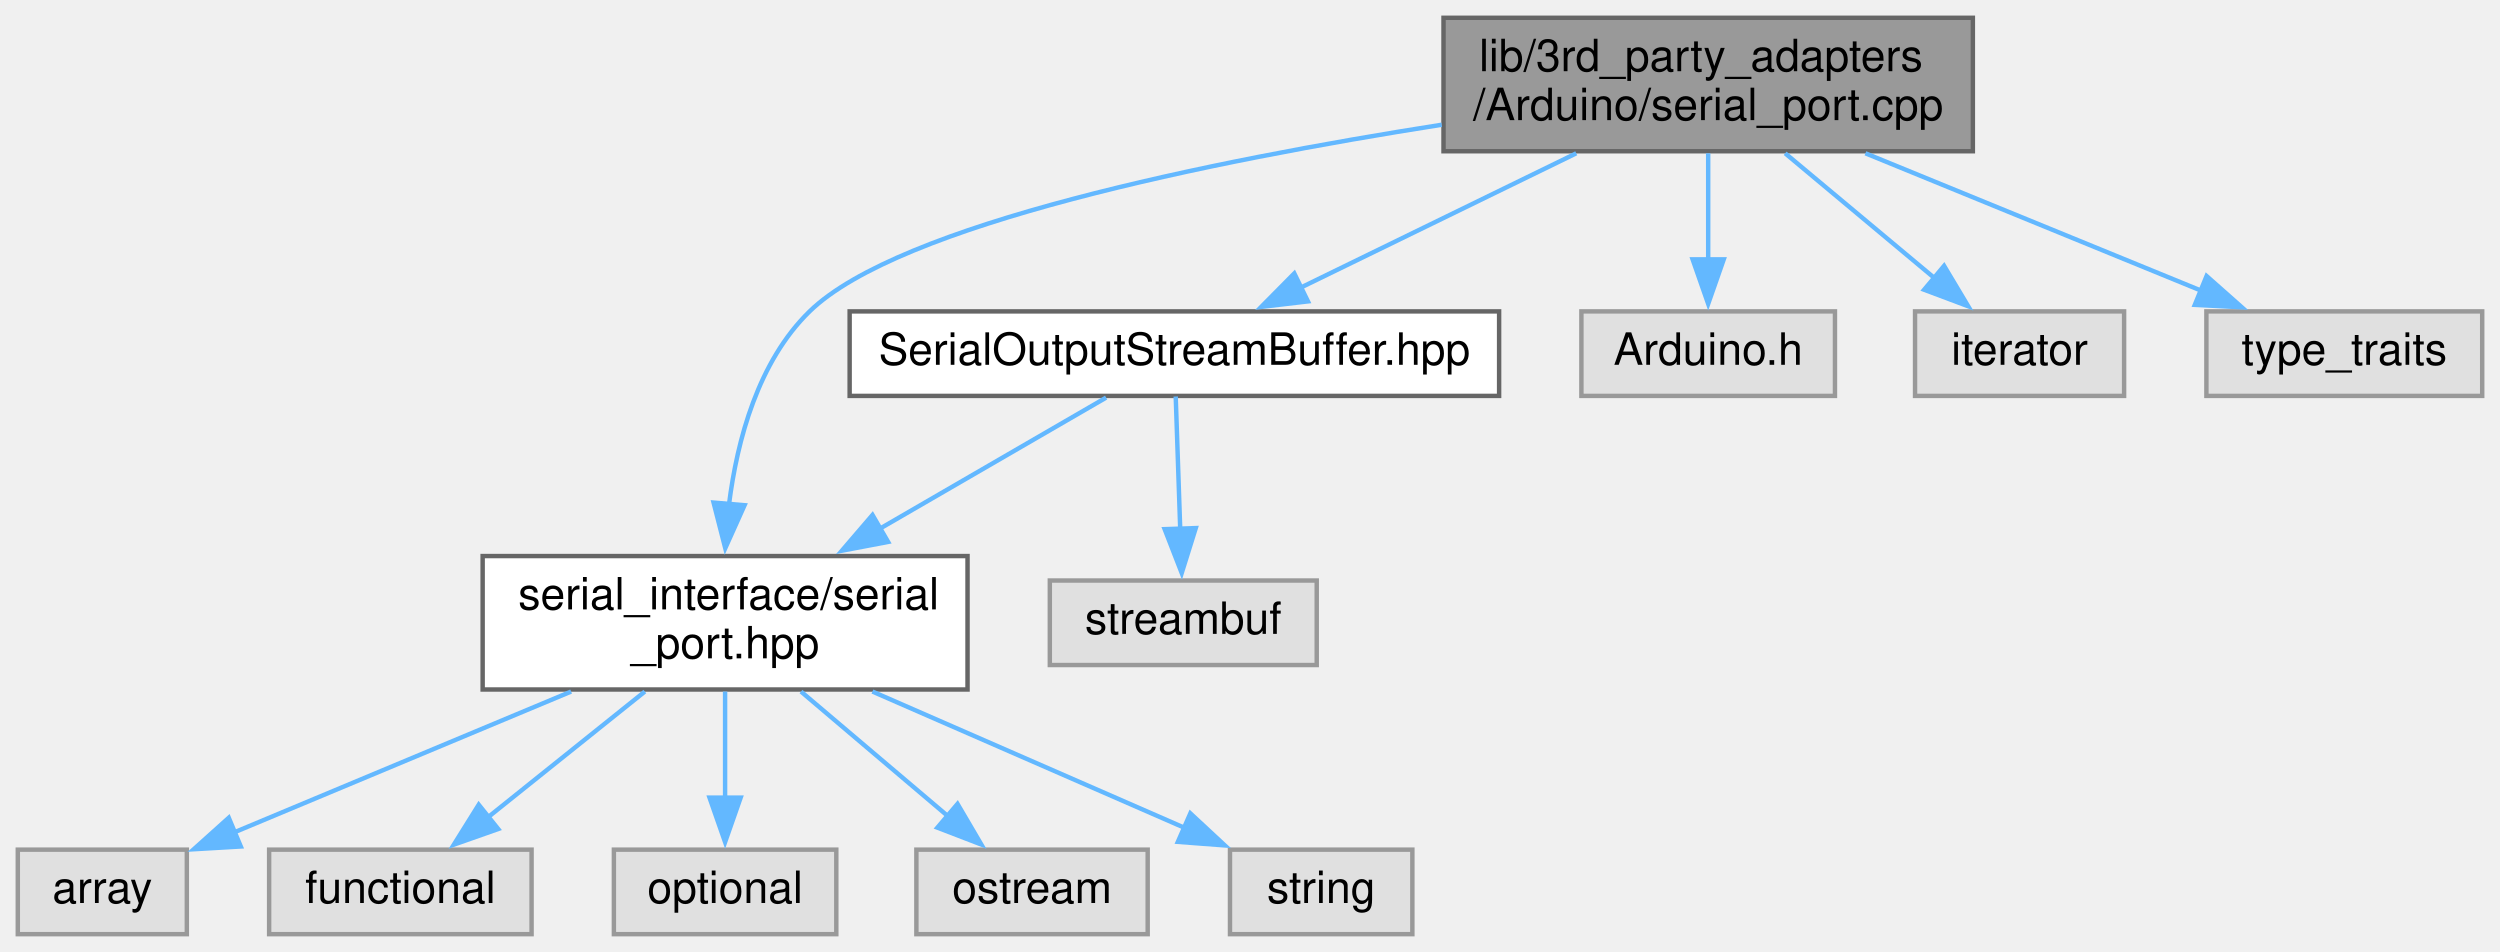
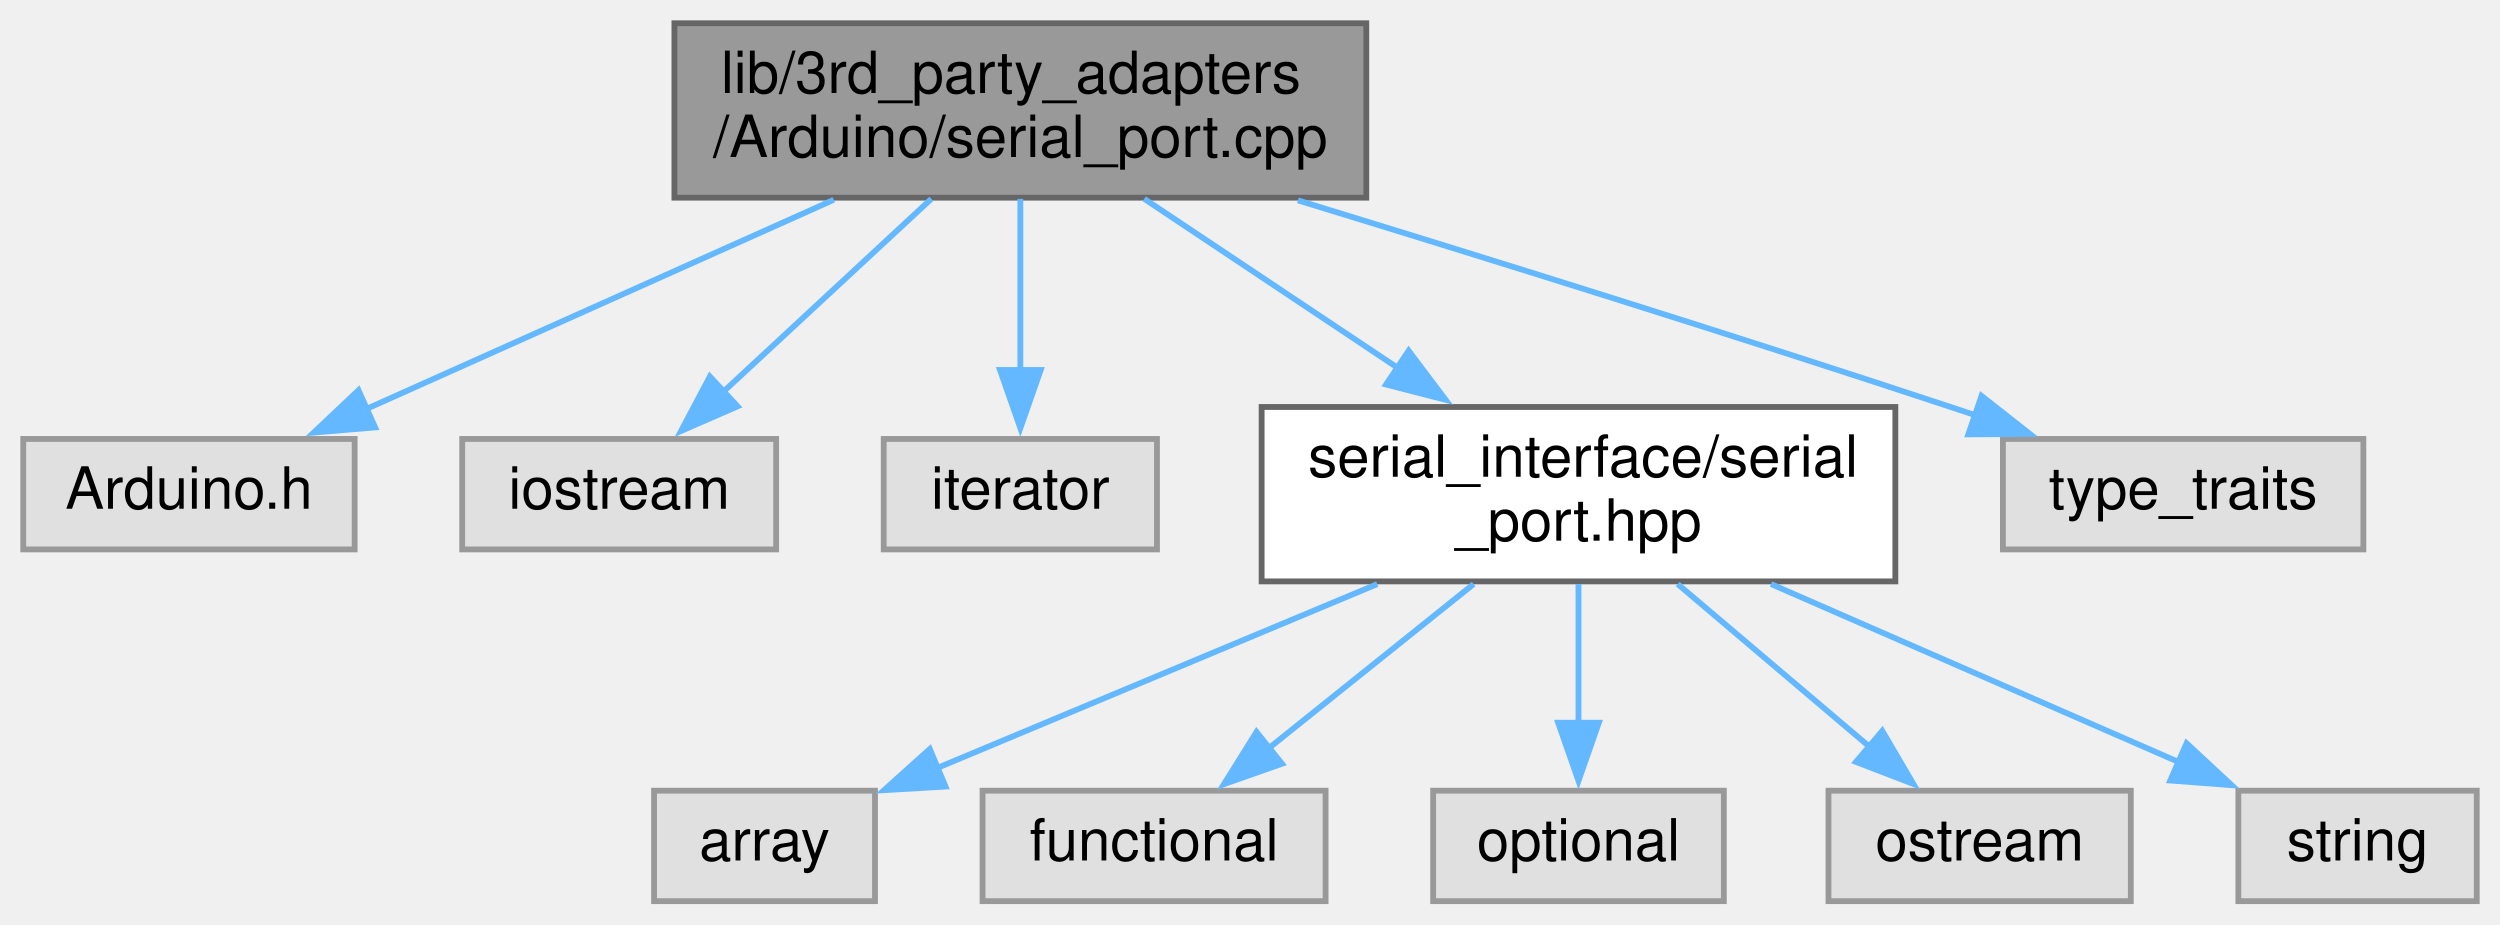
- <svg xmlns="http://www.w3.org/2000/svg" xmlns:xlink="http://www.w3.org/1999/xlink" width="562pt" height="214pt" viewBox="0.00 0.00 562.00 214.00">
-   <g id="graph0" class="graph" transform="scale(1 1) rotate(0) translate(4 210)">
+ <svg xmlns="http://www.w3.org/2000/svg" xmlns:xlink="http://www.w3.org/1999/xlink" width="430pt" height="159pt" viewBox="0.00 0.00 430.00 159.00">
+   <g id="graph0" class="graph" transform="scale(1 1) rotate(0) translate(4 155)">
    <g id="node1" class="node">
      <g id="a_node1">
        <a xlink:title=" ">
-           <polygon fill="#999999" stroke="#666666" points="439.5,-206 320.5,-206 320.5,-176 439.5,-176 439.5,-206" />
-           <text text-anchor="start" x="328.5" y="-194" font-family="Helvetica,sans-Serif" font-size="10.00">lib/3rd_party_adapters</text>
-           <text text-anchor="middle" x="380" y="-183" font-family="Helvetica,sans-Serif" font-size="10.00">/Arduino/serial_port.cpp</text>
+           <polygon fill="#999999" stroke="#666666" points="231,-151 112,-151 112,-121 231,-121 231,-151" />
+           <text text-anchor="start" x="120" y="-139" font-family="Helvetica,sans-Serif" font-size="10.00">lib/3rd_party_adapters</text>
+           <text text-anchor="middle" x="171.5" y="-128" font-family="Helvetica,sans-Serif" font-size="10.00">/Arduino/serial_port.cpp</text>
        </a>
      </g>
    </g>
    <g id="node2" class="node">
      <g id="a_node2">
-         <a xlink:href="SerialOutputStreamBuffer_8hpp.xhtml" target="_top" xlink:title=" ">
-           <polygon fill="white" stroke="#666666" points="333,-140 187,-140 187,-121 333,-121 333,-140" />
-           <text text-anchor="middle" x="260" y="-128" font-family="Helvetica,sans-Serif" font-size="10.00">SerialOutputStreamBuffer.hpp</text>
+         <a xlink:title=" ">
+           <polygon fill="#e0e0e0" stroke="#999999" points="57,-79.5 0,-79.5 0,-60.5 57,-60.5 57,-79.5" />
+           <text text-anchor="middle" x="28.5" y="-67.5" font-family="Helvetica,sans-Serif" font-size="10.00">Arduino.h</text>
        </a>
      </g>
    </g>
    <g id="edge1" class="edge">
-       <path fill="none" stroke="#63b8ff" d="M350.34,-175.54C331.42,-166.32 307.05,-154.44 288.39,-145.34" />
-       <polygon fill="#63b8ff" stroke="#63b8ff" points="290.03,-142.25 279.51,-141.01 286.96,-148.54 290.03,-142.25" />
+       <path fill="none" stroke="#63b8ff" d="M139.41,-120.64C115.38,-109.88 82.72,-95.27 59.07,-84.68" />
+       <polygon fill="#63b8ff" stroke="#63b8ff" points="60.52,-81.49 49.96,-80.6 57.66,-87.88 60.52,-81.49" />
    </g>
    <g id="node3" class="node">
      <g id="a_node3">
-         <a xlink:href="serial__port_8hpp.xhtml" target="_top" xlink:title=" ">
-           <polygon fill="white" stroke="#666666" points="213.5,-85 104.5,-85 104.5,-55 213.5,-55 213.5,-85" />
-           <text text-anchor="start" x="112.5" y="-73" font-family="Helvetica,sans-Serif" font-size="10.00">serial_interface/serial</text>
-           <text text-anchor="middle" x="159" y="-62" font-family="Helvetica,sans-Serif" font-size="10.00">_port.hpp</text>
+         <a xlink:title=" ">
+           <polygon fill="#e0e0e0" stroke="#999999" points="129.5,-79.5 75.5,-79.5 75.5,-60.5 129.5,-60.5 129.5,-79.5" />
+           <text text-anchor="middle" x="102.5" y="-67.5" font-family="Helvetica,sans-Serif" font-size="10.00">iostream</text>
        </a>
      </g>
    </g>
-     <g id="edge11" class="edge">
-       <path fill="none" stroke="#63b8ff" d="M320.1,-181.96C268.1,-173.79 198.09,-159.57 178,-140 166.46,-128.76 161.73,-111.2 159.88,-96.61" />
-       <polygon fill="#63b8ff" stroke="#63b8ff" points="163.38,-96.43 159.04,-86.76 156.41,-97.02 163.38,-96.43" />
+     <g id="edge2" class="edge">
+       <path fill="none" stroke="#63b8ff" d="M156.19,-120.8C145.54,-110.92 131.31,-97.72 120.17,-87.39" />
+       <polygon fill="#63b8ff" stroke="#63b8ff" points="122.86,-85.11 113.14,-80.87 118.1,-90.24 122.86,-85.11" />
+     </g>
+     <g id="node4" class="node">
+       <g id="a_node4">
+         <a xlink:title=" ">
+           <polygon fill="#e0e0e0" stroke="#999999" points="195,-79.5 148,-79.5 148,-60.5 195,-60.5 195,-79.5" />
+           <text text-anchor="middle" x="171.5" y="-67.5" font-family="Helvetica,sans-Serif" font-size="10.00">iterator</text>
+         </a>
+       </g>
+     </g>
+     <g id="edge3" class="edge">
+       <path fill="none" stroke="#63b8ff" d="M171.5,-120.8C171.5,-112.09 171.5,-100.81 171.5,-91.18" />
+       <polygon fill="#63b8ff" stroke="#63b8ff" points="175,-91.36 171.5,-81.36 168,-91.36 175,-91.36" />
+     </g>
+     <g id="node5" class="node">
+       <g id="a_node5">
+         <a xlink:href="serial__port_8hpp.xhtml" target="_top" xlink:title=" ">
+           <polygon fill="white" stroke="#666666" points="322,-85 213,-85 213,-55 322,-55 322,-85" />
+           <text text-anchor="start" x="221" y="-73" font-family="Helvetica,sans-Serif" font-size="10.00">serial_interface/serial</text>
+           <text text-anchor="middle" x="267.5" y="-62" font-family="Helvetica,sans-Serif" font-size="10.00">_port.hpp</text>
+         </a>
+       </g>
+     </g>
+     <g id="edge4" class="edge">
+       <path fill="none" stroke="#63b8ff" d="M192.81,-120.8C205.64,-112.24 222.21,-101.19 236.48,-91.68" />
+       <polygon fill="#63b8ff" stroke="#63b8ff" points="238.28,-94.68 244.66,-86.22 234.4,-88.86 238.28,-94.68" />
+     </g>
+     <g id="node11" class="node">
+       <g id="a_node11">
+         <a xlink:title=" ">
+           <polygon fill="#e0e0e0" stroke="#999999" points="402.5,-79.5 340.5,-79.5 340.5,-60.5 402.5,-60.5 402.5,-79.5" />
+           <text text-anchor="middle" x="371.5" y="-67.5" font-family="Helvetica,sans-Serif" font-size="10.00">type_traits</text>
+         </a>
+       </g>
+     </g>
+     <g id="edge10" class="edge">
+       <path fill="none" stroke="#63b8ff" d="M219.24,-120.54C251.12,-110.78 293.93,-97.44 331.5,-85 332.88,-84.54 334.28,-84.08 335.69,-83.6" />
+       <polygon fill="#63b8ff" stroke="#63b8ff" points="336.82,-86.91 345.15,-80.36 334.55,-80.29 336.82,-86.91" />
+     </g>
+     <g id="node6" class="node">
+       <g id="a_node6">
+         <a xlink:title=" ">
+           <polygon fill="#e0e0e0" stroke="#999999" points="146.5,-19 108.5,-19 108.5,0 146.5,0 146.5,-19" />
+           <text text-anchor="middle" x="127.5" y="-7" font-family="Helvetica,sans-Serif" font-size="10.00">array</text>
+         </a>
+       </g>
+     </g>
+     <g id="edge5" class="edge">
+       <path fill="none" stroke="#63b8ff" d="M232.89,-54.54C209.62,-44.81 179.26,-32.13 157.11,-22.87" />
+       <polygon fill="#63b8ff" stroke="#63b8ff" points="158.63,-19.71 148.05,-19.09 155.93,-26.17 158.63,-19.71" />
+     </g>
+     <g id="node7" class="node">
+       <g id="a_node7">
+         <a xlink:title=" ">
+           <polygon fill="#e0e0e0" stroke="#999999" points="224,-19 165,-19 165,0 224,0 224,-19" />
+           <text text-anchor="middle" x="194.5" y="-7" font-family="Helvetica,sans-Serif" font-size="10.00">functional</text>
+         </a>
+       </g>
+     </g>
+     <g id="edge6" class="edge">
+       <path fill="none" stroke="#63b8ff" d="M249.46,-54.54C238.74,-45.96 225.16,-35.07 214.17,-26.26" />
+       <polygon fill="#63b8ff" stroke="#63b8ff" points="216.5,-23.64 206.51,-20.12 212.12,-29.11 216.5,-23.64" />
+     </g>
+     <g id="node8" class="node">
+       <g id="a_node8">
+         <a xlink:title=" ">
+           <polygon fill="#e0e0e0" stroke="#999999" points="292.5,-19 242.5,-19 242.5,0 292.5,0 292.5,-19" />
+           <text text-anchor="middle" x="267.5" y="-7" font-family="Helvetica,sans-Serif" font-size="10.00">optional</text>
+         </a>
+       </g>
+     </g>
+     <g id="edge7" class="edge">
+       <path fill="none" stroke="#63b8ff" d="M267.5,-54.54C267.5,-47.34 267.5,-38.53 267.5,-30.68" />
+       <polygon fill="#63b8ff" stroke="#63b8ff" points="271,-30.69 267.5,-20.69 264,-30.69 271,-30.69" />
+     </g>
+     <g id="node9" class="node">
+       <g id="a_node9">
+         <a xlink:title=" ">
+           <polygon fill="#e0e0e0" stroke="#999999" points="362.5,-19 310.5,-19 310.5,0 362.5,0 362.5,-19" />
+           <text text-anchor="middle" x="336.5" y="-7" font-family="Helvetica,sans-Serif" font-size="10.00">ostream</text>
+         </a>
+       </g>
+     </g>
+     <g id="edge8" class="edge">
+       <path fill="none" stroke="#63b8ff" d="M284.56,-54.54C294.58,-46.04 307.26,-35.29 317.59,-26.53" />
+       <polygon fill="#63b8ff" stroke="#63b8ff" points="319.75,-29.29 325.11,-20.15 315.22,-23.95 319.75,-29.29" />
    </g>
    <g id="node10" class="node">
      <g id="a_node10">
        <a xlink:title=" ">
-           <polygon fill="#e0e0e0" stroke="#999999" points="408.5,-140 351.5,-140 351.5,-121 408.5,-121 408.5,-140" />
-           <text text-anchor="middle" x="380" y="-128" font-family="Helvetica,sans-Serif" font-size="10.00">Arduino.h</text>
+           <polygon fill="#e0e0e0" stroke="#999999" points="422,-19 381,-19 381,0 422,0 422,-19" />
+           <text text-anchor="middle" x="401.5" y="-7" font-family="Helvetica,sans-Serif" font-size="10.00">string</text>
        </a>
      </g>
    </g>
    <g id="edge9" class="edge">
-       <path fill="none" stroke="#63b8ff" d="M380,-175.54C380,-168.34 380,-159.53 380,-151.68" />
-       <polygon fill="#63b8ff" stroke="#63b8ff" points="383.5,-151.69 380,-141.69 376.5,-151.69 383.5,-151.69" />
-     </g>
-     <g id="node11" class="node">
-       <g id="a_node11">
-         <a xlink:title=" ">
-           <polygon fill="#e0e0e0" stroke="#999999" points="473.5,-140 426.5,-140 426.5,-121 473.5,-121 473.5,-140" />
-           <text text-anchor="middle" x="450" y="-128" font-family="Helvetica,sans-Serif" font-size="10.00">iterator</text>
-         </a>
-       </g>
-     </g>
-     <g id="edge10" class="edge">
-       <path fill="none" stroke="#63b8ff" d="M397.3,-175.54C407.47,-167.04 420.34,-156.29 430.82,-147.53" />
-       <polygon fill="#63b8ff" stroke="#63b8ff" points="433.03,-150.24 438.46,-141.15 428.54,-144.87 433.03,-150.24" />
-     </g>
-     <g id="node12" class="node">
-       <g id="a_node12">
-         <a xlink:title=" ">
-           <polygon fill="#e0e0e0" stroke="#999999" points="554,-140 492,-140 492,-121 554,-121 554,-140" />
-           <text text-anchor="middle" x="523" y="-128" font-family="Helvetica,sans-Serif" font-size="10.00">type_traits</text>
-         </a>
-       </g>
-     </g>
-     <g id="edge12" class="edge">
-       <path fill="none" stroke="#63b8ff" d="M415.35,-175.54C438.52,-166.06 468.56,-153.77 491.02,-144.58" />
-       <polygon fill="#63b8ff" stroke="#63b8ff" points="492.04,-147.95 499.98,-140.92 489.39,-141.47 492.04,-147.95" />
-     </g>
-     <g id="edge2" class="edge">
-       <path fill="none" stroke="#63b8ff" d="M244.66,-120.62C231.19,-112.81 211.09,-101.17 193.75,-91.13" />
-       <polygon fill="#63b8ff" stroke="#63b8ff" points="195.65,-88.18 185.24,-86.2 192.14,-94.24 195.65,-88.18" />
-     </g>
-     <g id="node9" class="node">
-       <g id="a_node9">
-         <a xlink:title=" ">
-           <polygon fill="#e0e0e0" stroke="#999999" points="292,-79.5 232,-79.5 232,-60.5 292,-60.5 292,-79.5" />
-           <text text-anchor="middle" x="262" y="-67.5" font-family="Helvetica,sans-Serif" font-size="10.00">streambuf</text>
-         </a>
-       </g>
-     </g>
-     <g id="edge8" class="edge">
-       <path fill="none" stroke="#63b8ff" d="M260.3,-120.87C260.56,-113 260.97,-101.1 261.32,-90.89" />
-       <polygon fill="#63b8ff" stroke="#63b8ff" points="264.81,-91.29 261.65,-81.18 257.81,-91.05 264.81,-91.29" />
-     </g>
-     <g id="node4" class="node">
-       <g id="a_node4">
-         <a xlink:title=" ">
-           <polygon fill="#e0e0e0" stroke="#999999" points="38,-19 0,-19 0,0 38,0 38,-19" />
-           <text text-anchor="middle" x="19" y="-7" font-family="Helvetica,sans-Serif" font-size="10.00">array</text>
-         </a>
-       </g>
-     </g>
-     <g id="edge3" class="edge">
-       <path fill="none" stroke="#63b8ff" d="M124.39,-54.54C101.12,-44.81 70.76,-32.13 48.61,-22.87" />
-       <polygon fill="#63b8ff" stroke="#63b8ff" points="50.13,-19.71 39.55,-19.09 47.43,-26.17 50.13,-19.71" />
-     </g>
-     <g id="node5" class="node">
-       <g id="a_node5">
-         <a xlink:title=" ">
-           <polygon fill="#e0e0e0" stroke="#999999" points="115.5,-19 56.5,-19 56.5,0 115.5,0 115.5,-19" />
-           <text text-anchor="middle" x="86" y="-7" font-family="Helvetica,sans-Serif" font-size="10.00">functional</text>
-         </a>
-       </g>
-     </g>
-     <g id="edge4" class="edge">
-       <path fill="none" stroke="#63b8ff" d="M140.96,-54.54C130.24,-45.96 116.66,-35.07 105.67,-26.26" />
-       <polygon fill="#63b8ff" stroke="#63b8ff" points="108,-23.64 98.01,-20.12 103.62,-29.11 108,-23.64" />
-     </g>
-     <g id="node6" class="node">
-       <g id="a_node6">
-         <a xlink:title=" ">
-           <polygon fill="#e0e0e0" stroke="#999999" points="184,-19 134,-19 134,0 184,0 184,-19" />
-           <text text-anchor="middle" x="159" y="-7" font-family="Helvetica,sans-Serif" font-size="10.00">optional</text>
-         </a>
-       </g>
-     </g>
-     <g id="edge5" class="edge">
-       <path fill="none" stroke="#63b8ff" d="M159,-54.54C159,-47.34 159,-38.53 159,-30.68" />
-       <polygon fill="#63b8ff" stroke="#63b8ff" points="162.5,-30.69 159,-20.69 155.5,-30.69 162.5,-30.69" />
-     </g>
-     <g id="node7" class="node">
-       <g id="a_node7">
-         <a xlink:title=" ">
-           <polygon fill="#e0e0e0" stroke="#999999" points="254,-19 202,-19 202,0 254,0 254,-19" />
-           <text text-anchor="middle" x="228" y="-7" font-family="Helvetica,sans-Serif" font-size="10.00">ostream</text>
-         </a>
-       </g>
-     </g>
-     <g id="edge6" class="edge">
-       <path fill="none" stroke="#63b8ff" d="M176.06,-54.54C186.08,-46.04 198.76,-35.29 209.09,-26.53" />
-       <polygon fill="#63b8ff" stroke="#63b8ff" points="211.25,-29.29 216.61,-20.15 206.72,-23.95 211.25,-29.29" />
-     </g>
-     <g id="node8" class="node">
-       <g id="a_node8">
-         <a xlink:title=" ">
-           <polygon fill="#e0e0e0" stroke="#999999" points="313.5,-19 272.5,-19 272.5,0 313.5,0 313.5,-19" />
-           <text text-anchor="middle" x="293" y="-7" font-family="Helvetica,sans-Serif" font-size="10.00">string</text>
-         </a>
-       </g>
-     </g>
-     <g id="edge7" class="edge">
-       <path fill="none" stroke="#63b8ff" d="M192.12,-54.54C213.64,-45.15 241.48,-32.99 262.46,-23.83" />
-       <polygon fill="#63b8ff" stroke="#63b8ff" points="263.59,-27.16 271.35,-19.95 260.78,-20.75 263.59,-27.16" />
+       <path fill="none" stroke="#63b8ff" d="M300.62,-54.54C322.14,-45.15 349.98,-32.99 370.96,-23.83" />
+       <polygon fill="#63b8ff" stroke="#63b8ff" points="372.09,-27.16 379.85,-19.95 369.28,-20.75 372.09,-27.16" />
    </g>
  </g>
</svg>
